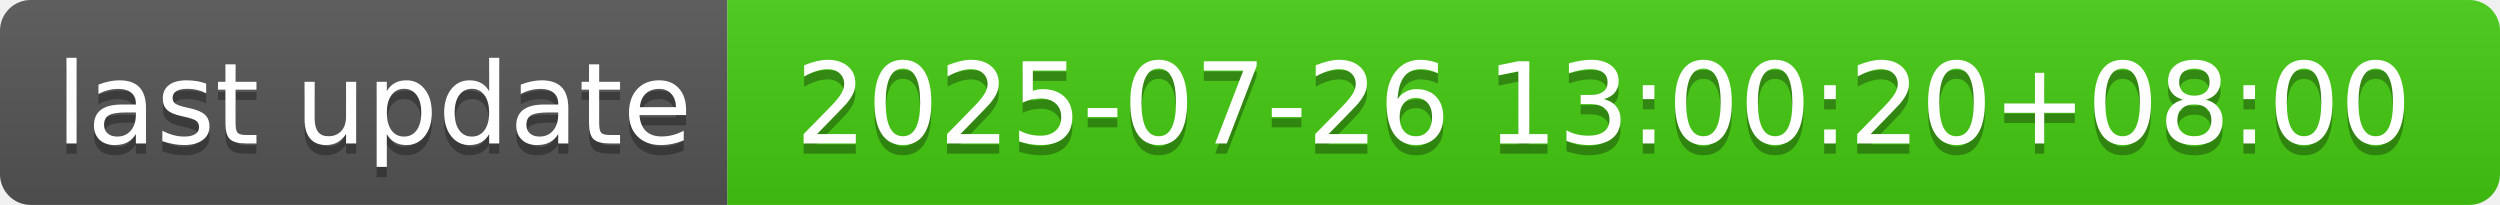
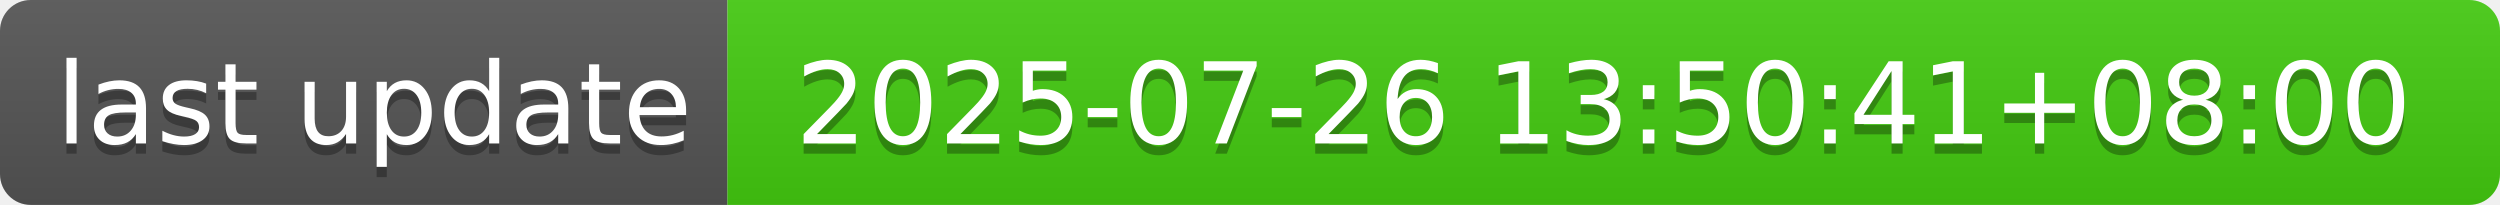
- <svg xmlns="http://www.w3.org/2000/svg" width="244" height="20" role="img" aria-label="last update: 2025-07-26 13:00:20+08:00">
+ <svg xmlns="http://www.w3.org/2000/svg" width="244" height="20" role="img" aria-label="last update: 2025-07-26 13:50:41+08:00">
  <linearGradient id="s" x2="0" y2="100%">
    <stop offset="0" stop-color="#bbb" stop-opacity=".1" />
    <stop offset="1" stop-opacity=".1" />
  </linearGradient>
  <clipPath id="r">
    <rect width="244" height="20" rx="3" fill="#fff" />
  </clipPath>
  <g clip-path="url(#r)">
    <rect width="71" height="20" fill="#555" />
    <rect x="71" width="173" height="20" fill="#4c1" />
    <rect width="244" height="20" fill="url(#s)" />
  </g>
  <g fill="#fff" text-anchor="middle" font-family="Verdana,Geneva,DejaVu Sans,sans-serif" text-rendering="geometricPrecision" font-size="110">
    <text aria-hidden="true" x="365" y="150" fill="#010101" fill-opacity=".3" transform="scale(.1)" textLength="610">last update</text>
    <text x="365" y="140" transform="scale(.1)" fill="#fff" textLength="610">last update</text>
-     <text aria-hidden="true" x="1565" y="150" fill="#010101" fill-opacity=".3" transform="scale(.1)" textLength="1630">2025-07-26 13:00:20+08:00</text>
-     <text x="1565" y="140" transform="scale(.1)" fill="#fff" textLength="1630">2025-07-26 13:00:20+08:00</text>
+     <text aria-hidden="true" x="1565" y="150" fill="#010101" fill-opacity=".3" transform="scale(.1)" textLength="1630">2025-07-26 13:50:41+08:00</text>
+     <text x="1565" y="140" transform="scale(.1)" fill="#fff" textLength="1630">2025-07-26 13:50:41+08:00</text>
  </g>
</svg>
